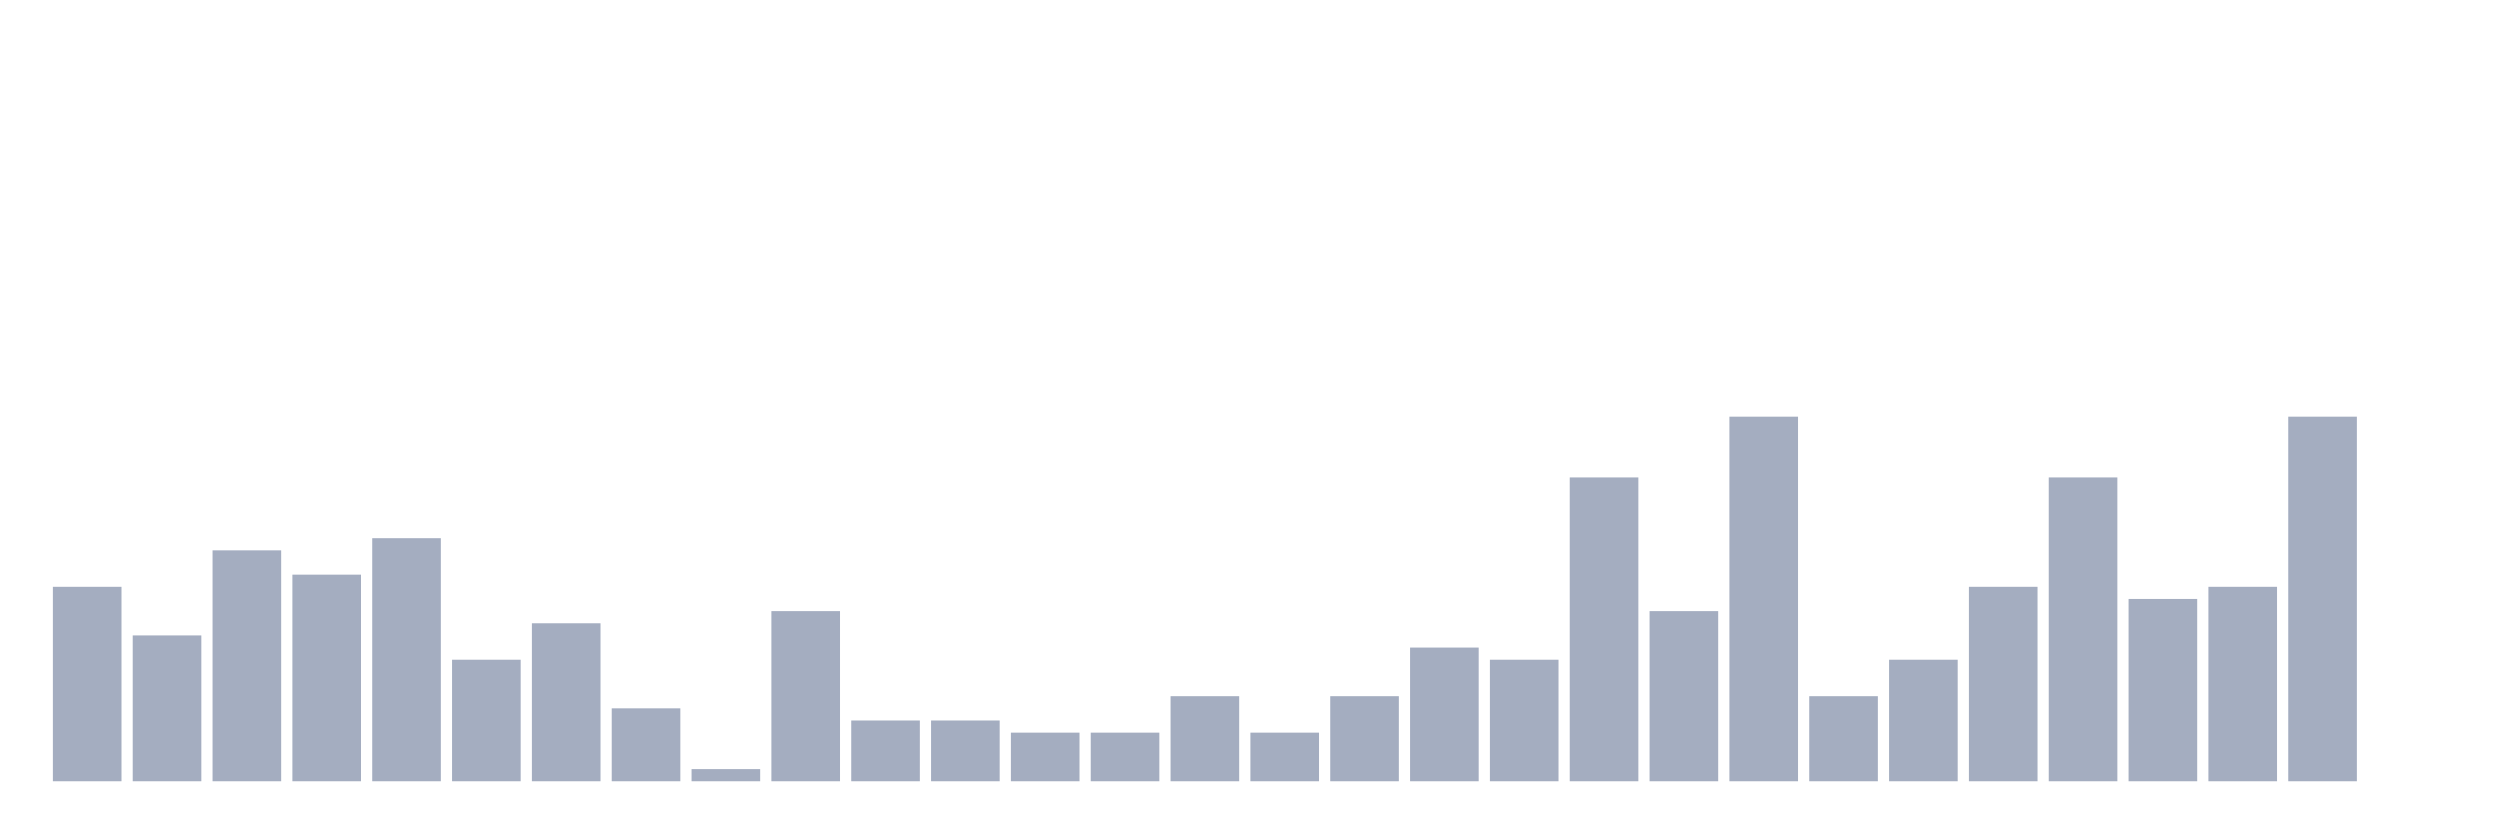
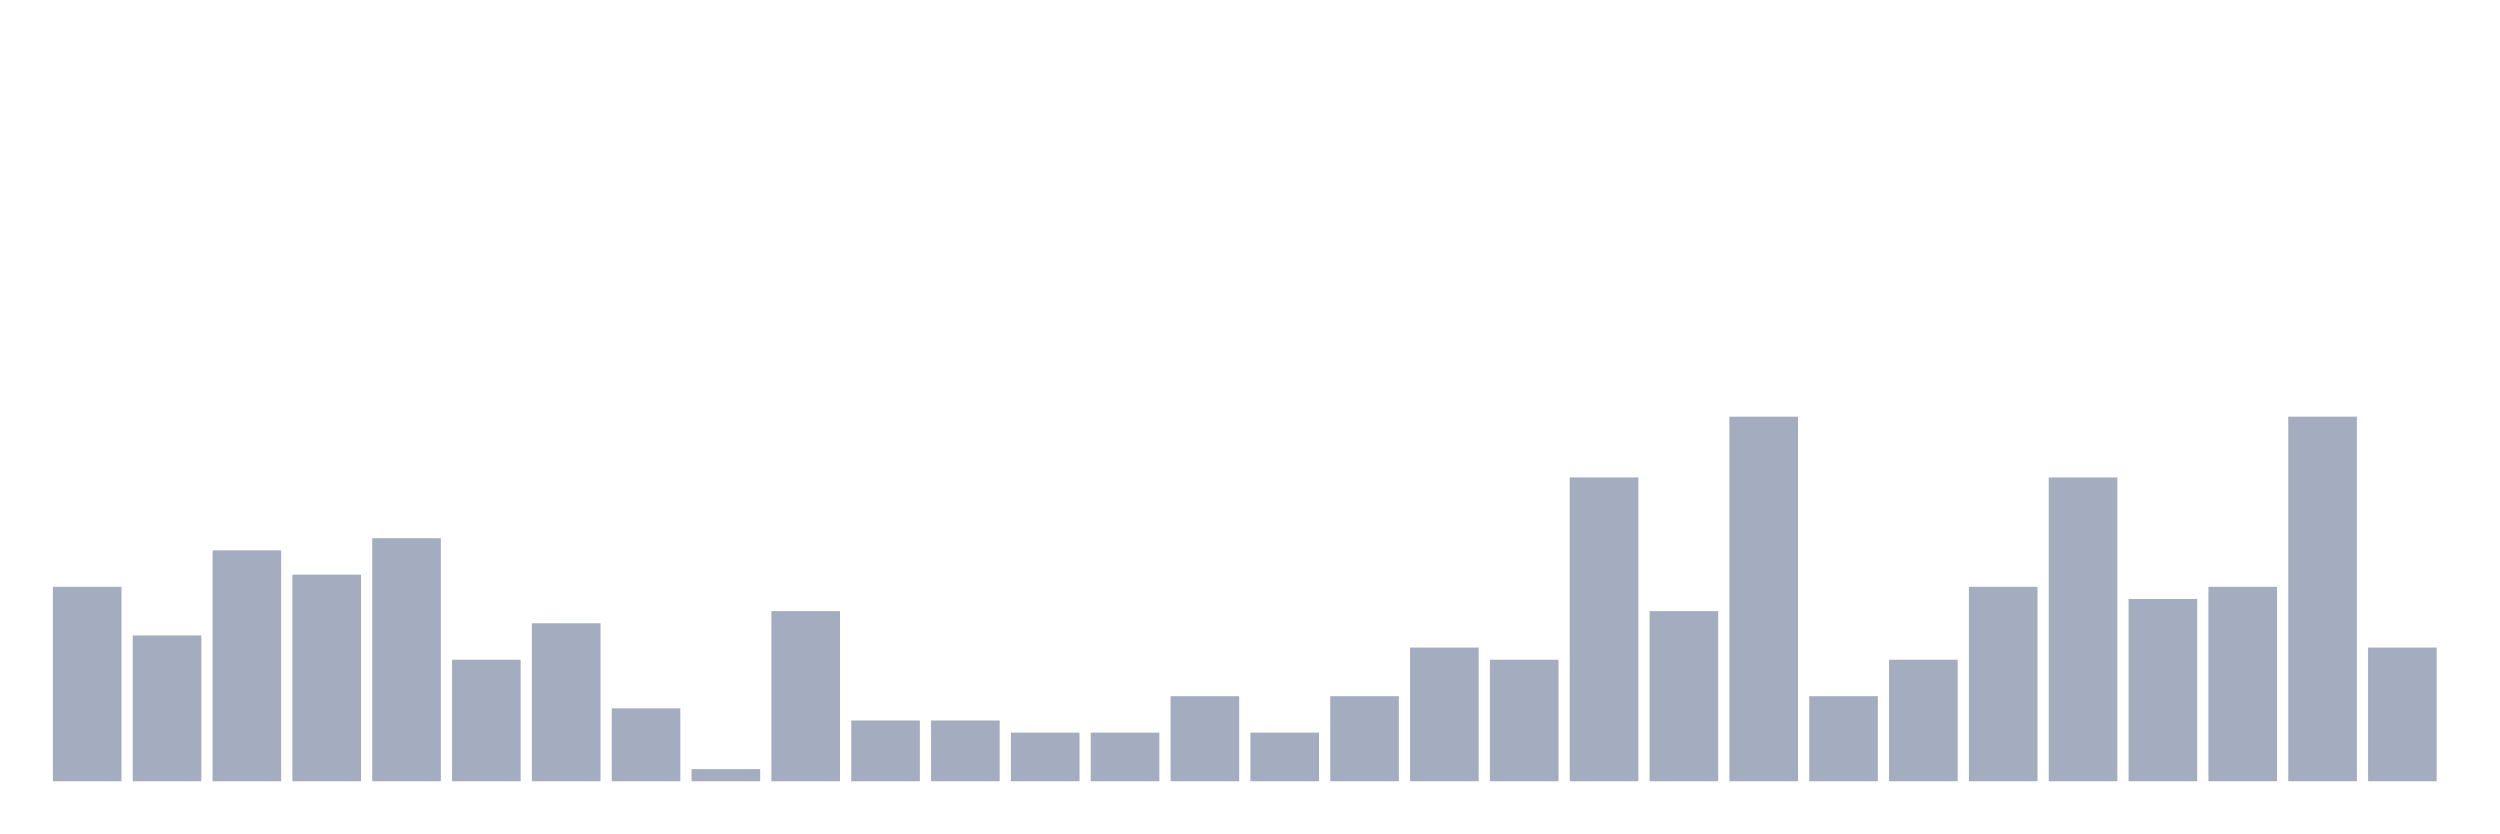
<svg xmlns="http://www.w3.org/2000/svg" viewBox="0 0 480 160">
  <g transform="translate(10,10)">
    <rect class="bar" x="0.153" width="13.175" y="102.667" height="37.333" fill="rgb(164,173,192)" />
    <rect class="bar" x="15.482" width="13.175" y="112" height="28" fill="rgb(164,173,192)" />
    <rect class="bar" x="30.81" width="13.175" y="95.667" height="44.333" fill="rgb(164,173,192)" />
    <rect class="bar" x="46.138" width="13.175" y="100.333" height="39.667" fill="rgb(164,173,192)" />
    <rect class="bar" x="61.466" width="13.175" y="93.333" height="46.667" fill="rgb(164,173,192)" />
    <rect class="bar" x="76.794" width="13.175" y="116.667" height="23.333" fill="rgb(164,173,192)" />
    <rect class="bar" x="92.123" width="13.175" y="109.667" height="30.333" fill="rgb(164,173,192)" />
    <rect class="bar" x="107.451" width="13.175" y="126" height="14" fill="rgb(164,173,192)" />
    <rect class="bar" x="122.779" width="13.175" y="137.667" height="2.333" fill="rgb(164,173,192)" />
    <rect class="bar" x="138.107" width="13.175" y="107.333" height="32.667" fill="rgb(164,173,192)" />
    <rect class="bar" x="153.436" width="13.175" y="128.333" height="11.667" fill="rgb(164,173,192)" />
    <rect class="bar" x="168.764" width="13.175" y="128.333" height="11.667" fill="rgb(164,173,192)" />
    <rect class="bar" x="184.092" width="13.175" y="130.667" height="9.333" fill="rgb(164,173,192)" />
    <rect class="bar" x="199.42" width="13.175" y="130.667" height="9.333" fill="rgb(164,173,192)" />
    <rect class="bar" x="214.748" width="13.175" y="123.667" height="16.333" fill="rgb(164,173,192)" />
    <rect class="bar" x="230.077" width="13.175" y="130.667" height="9.333" fill="rgb(164,173,192)" />
    <rect class="bar" x="245.405" width="13.175" y="123.667" height="16.333" fill="rgb(164,173,192)" />
    <rect class="bar" x="260.733" width="13.175" y="114.333" height="25.667" fill="rgb(164,173,192)" />
    <rect class="bar" x="276.061" width="13.175" y="116.667" height="23.333" fill="rgb(164,173,192)" />
    <rect class="bar" x="291.39" width="13.175" y="81.667" height="58.333" fill="rgb(164,173,192)" />
    <rect class="bar" x="306.718" width="13.175" y="107.333" height="32.667" fill="rgb(164,173,192)" />
    <rect class="bar" x="322.046" width="13.175" y="70" height="70" fill="rgb(164,173,192)" />
    <rect class="bar" x="337.374" width="13.175" y="123.667" height="16.333" fill="rgb(164,173,192)" />
    <rect class="bar" x="352.702" width="13.175" y="116.667" height="23.333" fill="rgb(164,173,192)" />
    <rect class="bar" x="368.031" width="13.175" y="102.667" height="37.333" fill="rgb(164,173,192)" />
    <rect class="bar" x="383.359" width="13.175" y="81.667" height="58.333" fill="rgb(164,173,192)" />
    <rect class="bar" x="398.687" width="13.175" y="105" height="35" fill="rgb(164,173,192)" />
    <rect class="bar" x="414.015" width="13.175" y="102.667" height="37.333" fill="rgb(164,173,192)" />
    <rect class="bar" x="429.344" width="13.175" y="70" height="70" fill="rgb(164,173,192)" />
-     <rect class="bar" x="444.672" width="13.175" y="140" height="0" fill="rgb(164,173,192)" />
+     <rect class="bar" x="444.672" width="13.175" y="114.333" height="25.667" fill="rgb(164,173,192)" />
  </g>
</svg>
